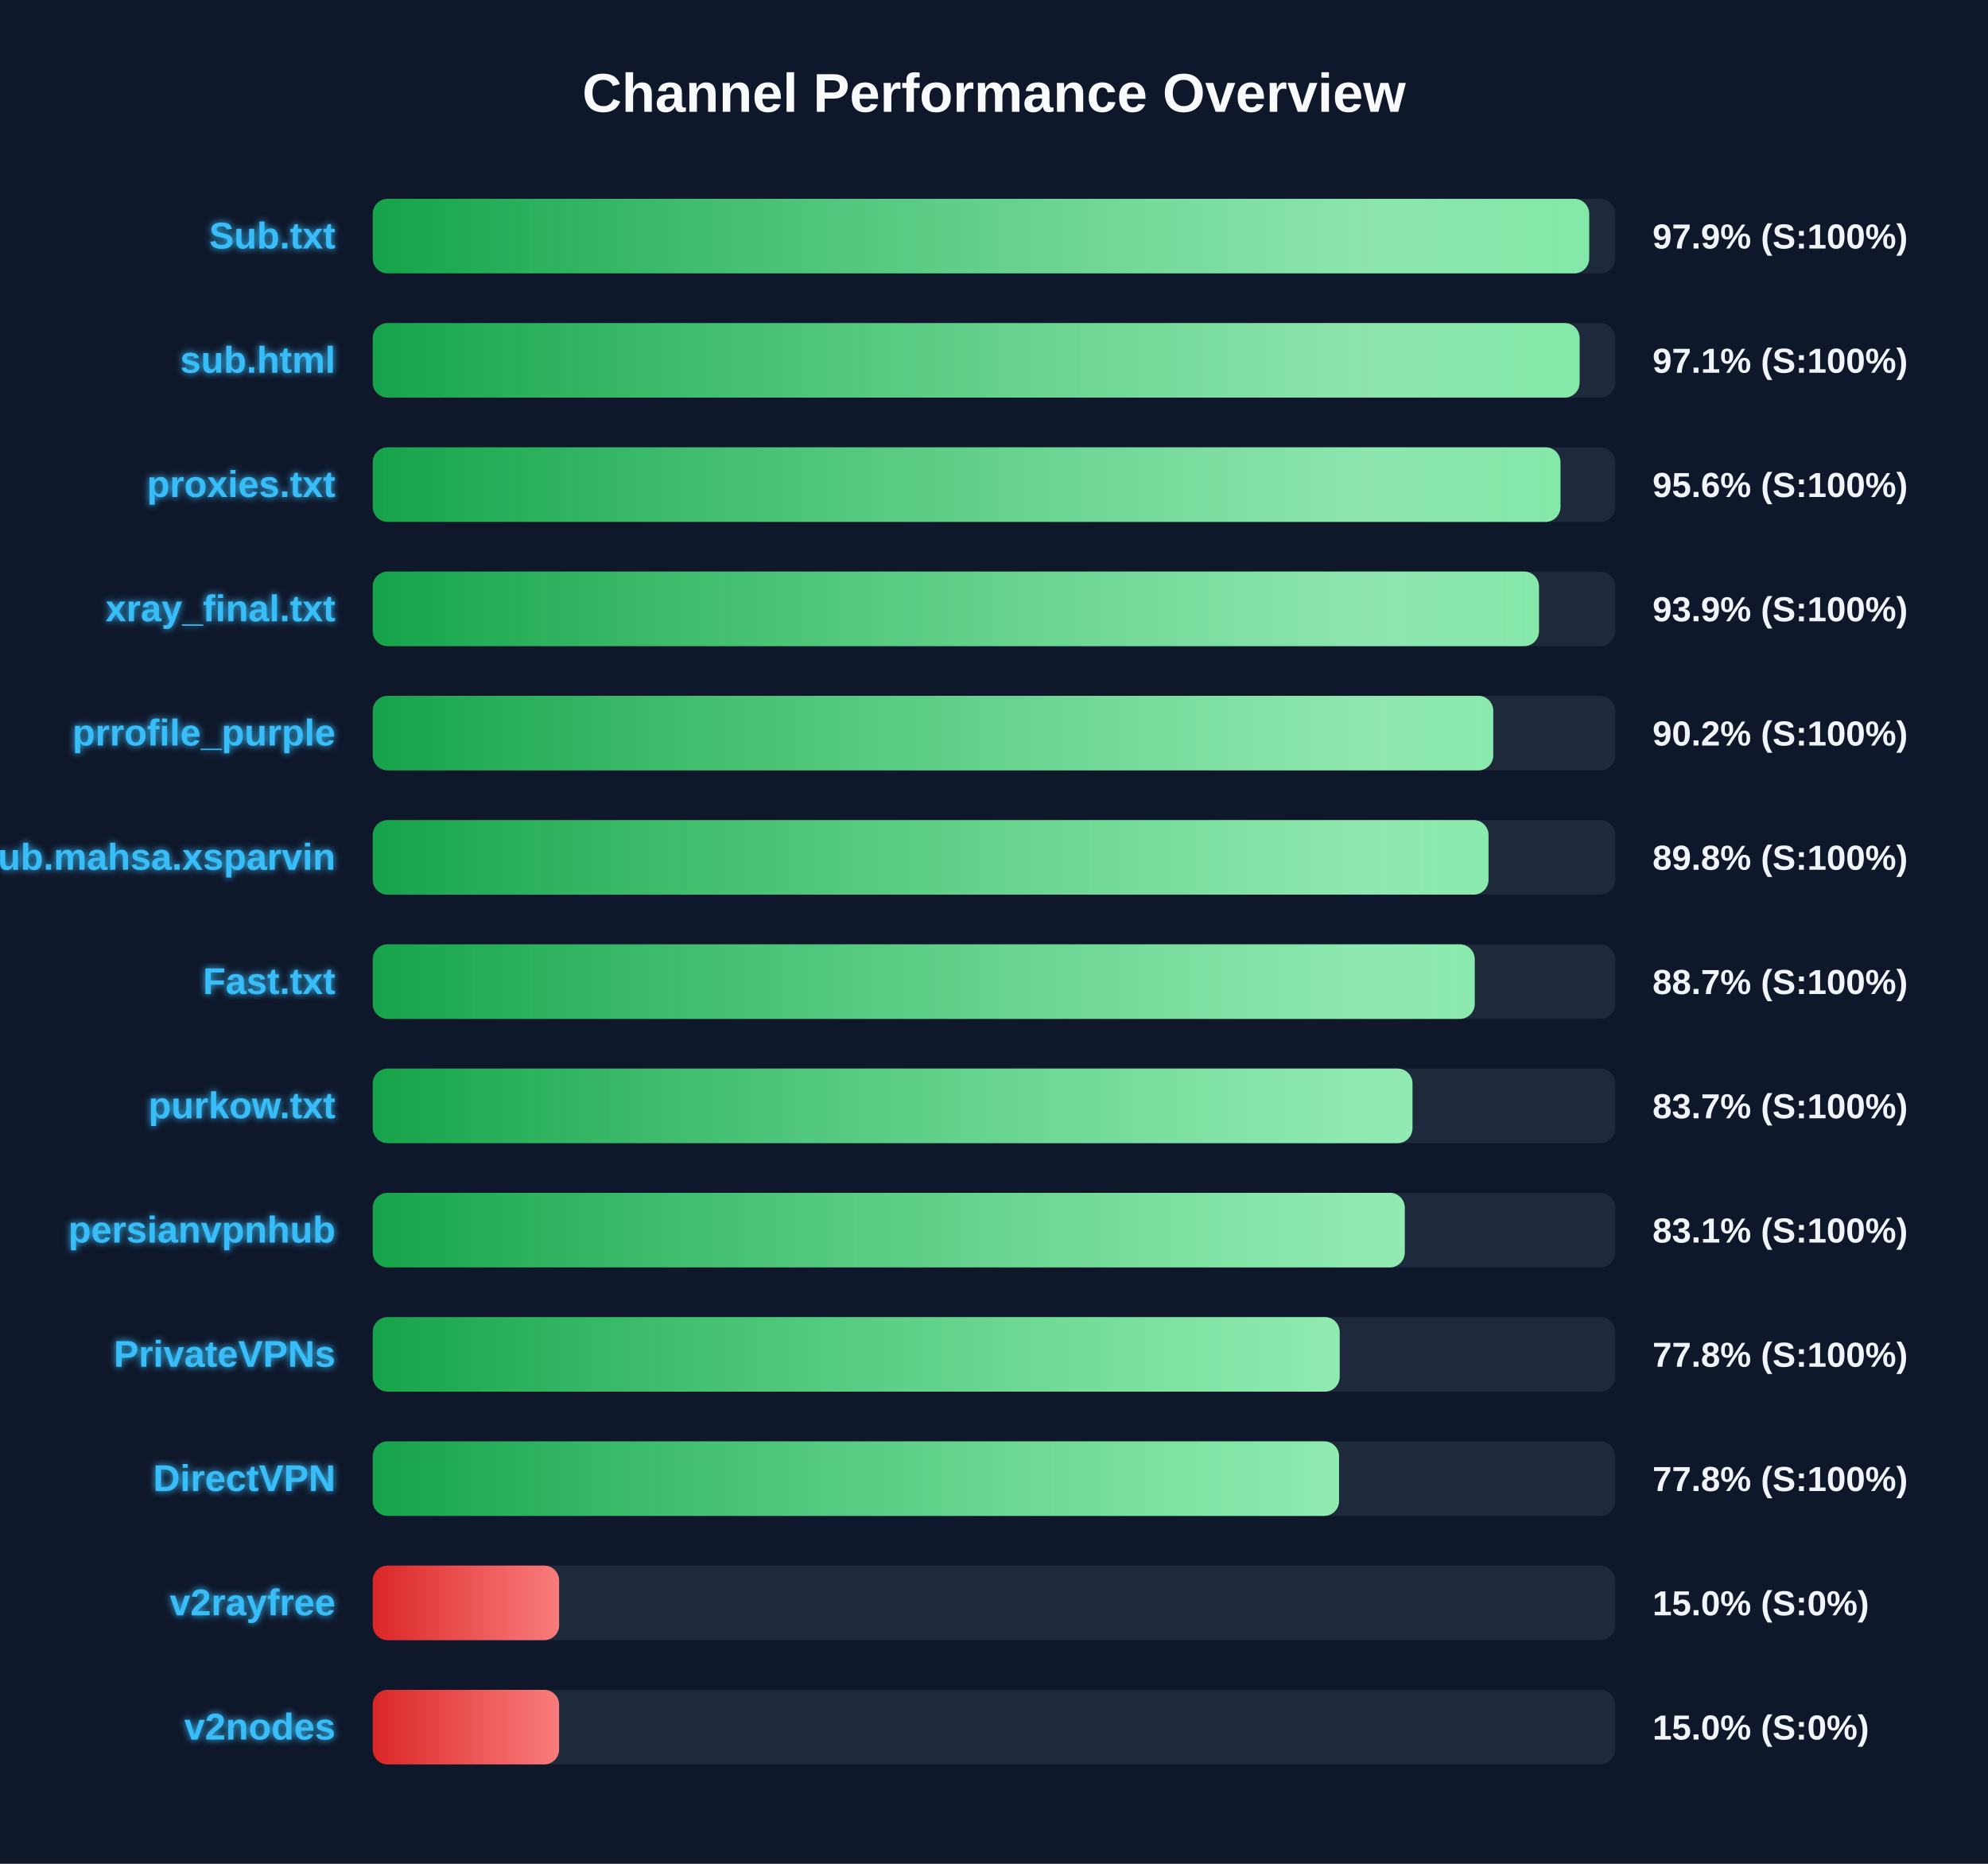
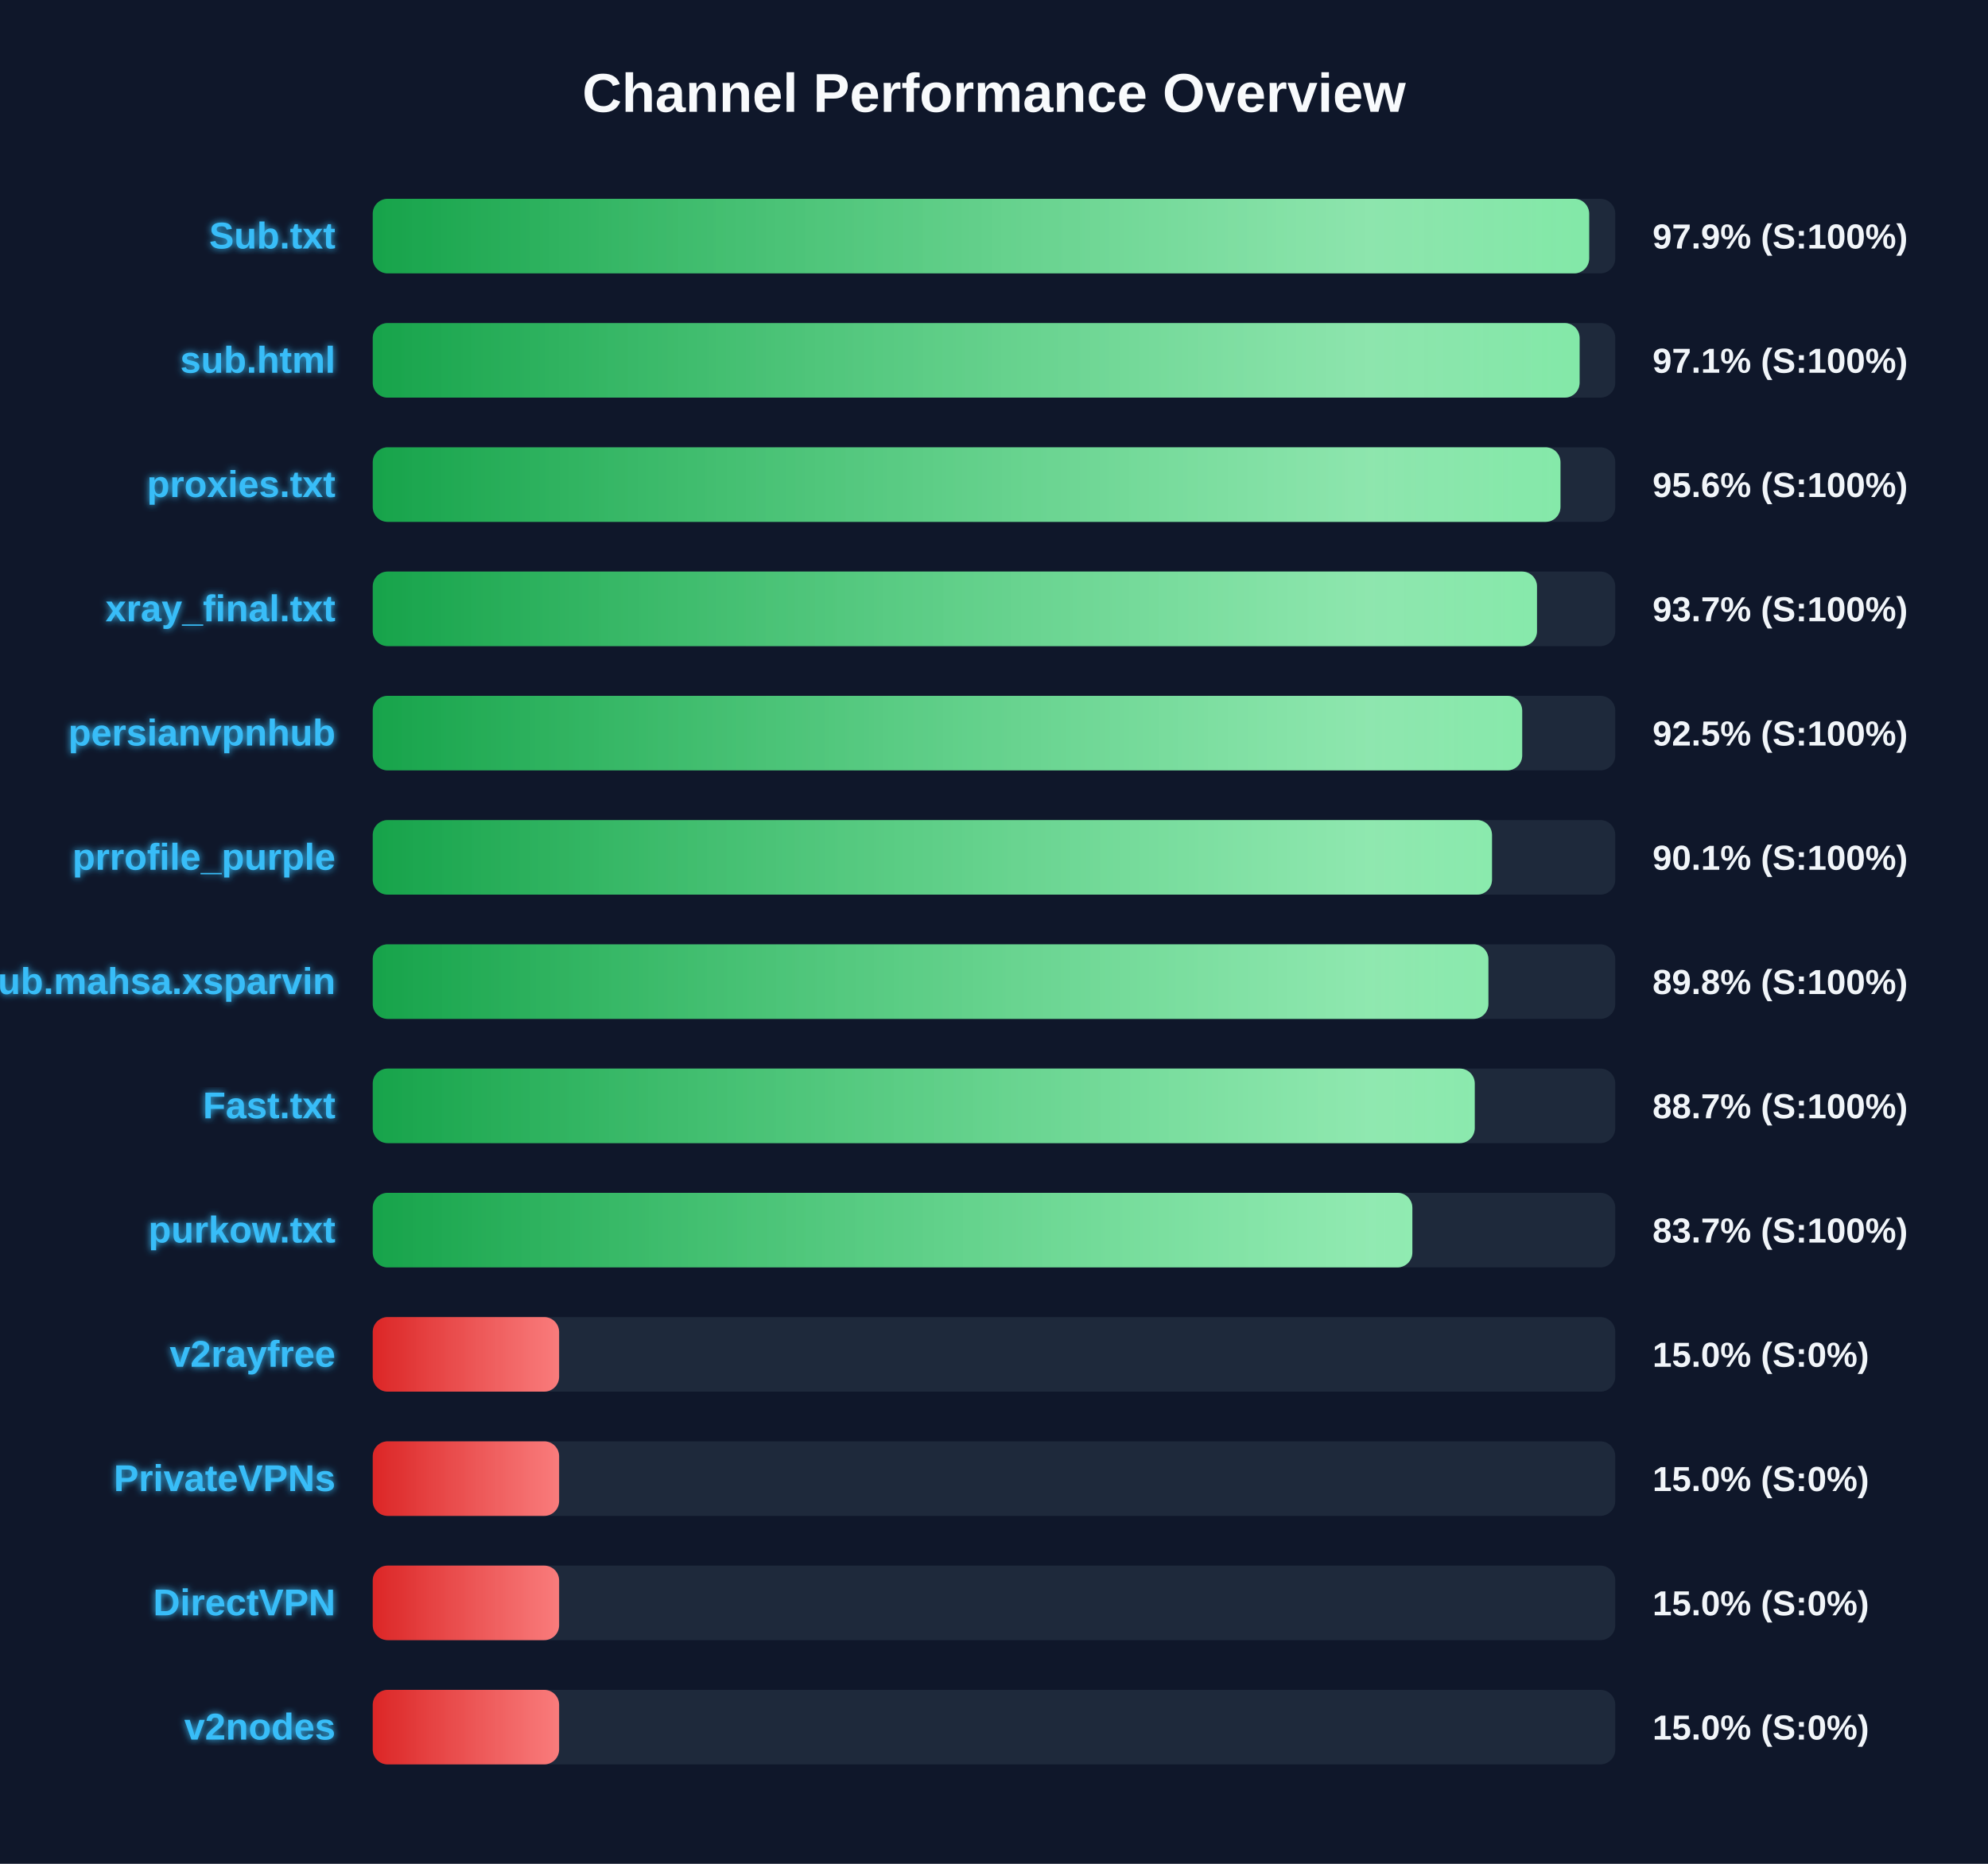
<svg xmlns="http://www.w3.org/2000/svg" width="800" height="750" version="1.1">
  <defs>
    <linearGradient id="grad-green" x1="0%" y1="0%" x2="100%" y2="0%">
      <stop offset="0%" stop-color="#16a34a" />
      <stop offset="100%" stop-color="#4ade80" />
    </linearGradient>
    <linearGradient id="grad-yellow" x1="0%" y1="0%" x2="100%" y2="0%">
      <stop offset="0%" stop-color="#ca8a04" />
      <stop offset="100%" stop-color="#fde047" />
    </linearGradient>
    <linearGradient id="grad-red" x1="0%" y1="0%" x2="100%" y2="0%">
      <stop offset="0%" stop-color="#dc2626" />
      <stop offset="100%" stop-color="#f87171" />
    </linearGradient>
    <linearGradient id="shimmer" x1="0%" y1="0%" x2="100%" y2="0%">
      <stop offset="0%" stop-color="rgba(255,255,255,0)" />
      <stop offset="50%" stop-color="rgba(255,255,255,0.4)" />
      <stop offset="100%" stop-color="rgba(255,255,255,0)" />
    </linearGradient>
    <filter id="glow" x="-20%" y="-20%" width="140%" height="140%">
      <feGaussianBlur stdDeviation="1.5" result="blur" />
      <feComposite in="SourceGraphic" in2="blur" operator="over" />
    </filter>
  </defs>
  <style>
        .bg-rect { fill: #0f172a; }
        .title { font: bold 22px 'Segoe UI', Arial, sans-serif; fill: #f8fafc; }
        .row { font: bold 15px 'Segoe UI', Arial, sans-serif; fill: #38bdf8; filter: url(#glow); }
        .score { font: bold 14px 'Segoe UI', Arial, sans-serif; fill: #f1f5f9; }
        @keyframes shimmer-anim {
            0% { transform: translateX(-100%); }
            100% { transform: translateX(200%); }
        }
        .shimmer-rect {
            animation: shimmer-anim 2.5s infinite linear;
        }
    </style>
  <rect width="100%" height="100%" class="bg-rect" />
  <text x="400" y="45" text-anchor="middle" class="title">Channel Performance Overview</text>
  <rect x="150" y="80" width="500" height="30" fill="#1e293b" rx="6" />
  <clipPath id="clip-0">
    <rect x="150" y="80" width="489.5" height="30" rx="6" />
  </clipPath>
  <rect x="150" y="80" width="489.5" height="30" fill="url(#grad-green)" rx="6" />
  <g clip-path="url(#clip-0)">
    <rect x="150" y="80" width="100%" height="30" fill="url(#shimmer)" class="shimmer-rect" />
  </g>
  <text x="135" y="100" text-anchor="end" class="row">Sub.txt</text>
  <text x="665" y="100" text-anchor="start" class="score">97.9% (S:100%)</text>
  <rect x="150" y="130" width="500" height="30" fill="#1e293b" rx="6" />
  <clipPath id="clip-1">
    <rect x="150" y="130" width="485.65" height="30" rx="6" />
  </clipPath>
  <rect x="150" y="130" width="485.65" height="30" fill="url(#grad-green)" rx="6" />
  <g clip-path="url(#clip-1)">
    <rect x="150" y="130" width="100%" height="30" fill="url(#shimmer)" class="shimmer-rect" />
  </g>
  <text x="135" y="150" text-anchor="end" class="row">sub.html</text>
  <text x="665" y="150" text-anchor="start" class="score">97.1% (S:100%)</text>
  <rect x="150" y="180" width="500" height="30" fill="#1e293b" rx="6" />
  <clipPath id="clip-2">
    <rect x="150" y="180" width="477.95" height="30" rx="6" />
  </clipPath>
  <rect x="150" y="180" width="477.95" height="30" fill="url(#grad-green)" rx="6" />
  <g clip-path="url(#clip-2)">
    <rect x="150" y="180" width="100%" height="30" fill="url(#shimmer)" class="shimmer-rect" />
  </g>
  <text x="135" y="200" text-anchor="end" class="row">proxies.txt</text>
  <text x="665" y="200" text-anchor="start" class="score">95.6% (S:100%)</text>
  <rect x="150" y="230" width="500" height="30" fill="#1e293b" rx="6" />
  <clipPath id="clip-3">
-     <rect x="150" y="230" width="469.3" height="30" rx="6" />
+     <rect x="150" y="230" width="468.5" height="30" rx="6" />
  </clipPath>
-   <rect x="150" y="230" width="469.3" height="30" fill="url(#grad-green)" rx="6" />
+   <rect x="150" y="230" width="468.5" height="30" fill="url(#grad-green)" rx="6" />
  <g clip-path="url(#clip-3)">
    <rect x="150" y="230" width="100%" height="30" fill="url(#shimmer)" class="shimmer-rect" />
  </g>
  <text x="135" y="250" text-anchor="end" class="row">xray_final.txt</text>
-   <text x="665" y="250" text-anchor="start" class="score">93.9% (S:100%)</text>
+   <text x="665" y="250" text-anchor="start" class="score">93.7% (S:100%)</text>
  <rect x="150" y="280" width="500" height="30" fill="#1e293b" rx="6" />
  <clipPath id="clip-4">
-     <rect x="150" y="280" width="450.9" height="30" rx="6" />
+     <rect x="150" y="280" width="462.55" height="30" rx="6" />
  </clipPath>
-   <rect x="150" y="280" width="450.9" height="30" fill="url(#grad-green)" rx="6" />
+   <rect x="150" y="280" width="462.55" height="30" fill="url(#grad-green)" rx="6" />
  <g clip-path="url(#clip-4)">
    <rect x="150" y="280" width="100%" height="30" fill="url(#shimmer)" class="shimmer-rect" />
  </g>
-   <text x="135" y="300" text-anchor="end" class="row">prrofile_purple</text>
-   <text x="665" y="300" text-anchor="start" class="score">90.2% (S:100%)</text>
+   <text x="135" y="300" text-anchor="end" class="row">persianvpnhub</text>
+   <text x="665" y="300" text-anchor="start" class="score">92.5% (S:100%)</text>
  <rect x="150" y="330" width="500" height="30" fill="#1e293b" rx="6" />
  <clipPath id="clip-5">
-     <rect x="150" y="330" width="449.0" height="30" rx="6" />
+     <rect x="150" y="330" width="450.4" height="30" rx="6" />
  </clipPath>
-   <rect x="150" y="330" width="449.0" height="30" fill="url(#grad-green)" rx="6" />
+   <rect x="150" y="330" width="450.4" height="30" fill="url(#grad-green)" rx="6" />
  <g clip-path="url(#clip-5)">
    <rect x="150" y="330" width="100%" height="30" fill="url(#shimmer)" class="shimmer-rect" />
  </g>
-   <text x="135" y="350" text-anchor="end" class="row">Sub.mahsa.xsparvin</text>
-   <text x="665" y="350" text-anchor="start" class="score">89.8% (S:100%)</text>
+   <text x="135" y="350" text-anchor="end" class="row">prrofile_purple</text>
+   <text x="665" y="350" text-anchor="start" class="score">90.1% (S:100%)</text>
  <rect x="150" y="380" width="500" height="30" fill="#1e293b" rx="6" />
  <clipPath id="clip-6">
-     <rect x="150" y="380" width="443.45" height="30" rx="6" />
+     <rect x="150" y="380" width="448.95" height="30" rx="6" />
  </clipPath>
-   <rect x="150" y="380" width="443.45" height="30" fill="url(#grad-green)" rx="6" />
+   <rect x="150" y="380" width="448.95" height="30" fill="url(#grad-green)" rx="6" />
  <g clip-path="url(#clip-6)">
    <rect x="150" y="380" width="100%" height="30" fill="url(#shimmer)" class="shimmer-rect" />
  </g>
-   <text x="135" y="400" text-anchor="end" class="row">Fast.txt</text>
-   <text x="665" y="400" text-anchor="start" class="score">88.7% (S:100%)</text>
+   <text x="135" y="400" text-anchor="end" class="row">Sub.mahsa.xsparvin</text>
+   <text x="665" y="400" text-anchor="start" class="score">89.8% (S:100%)</text>
  <rect x="150" y="430" width="500" height="30" fill="#1e293b" rx="6" />
  <clipPath id="clip-7">
-     <rect x="150" y="430" width="418.4" height="30" rx="6" />
+     <rect x="150" y="430" width="443.45" height="30" rx="6" />
  </clipPath>
-   <rect x="150" y="430" width="418.4" height="30" fill="url(#grad-green)" rx="6" />
+   <rect x="150" y="430" width="443.45" height="30" fill="url(#grad-green)" rx="6" />
  <g clip-path="url(#clip-7)">
    <rect x="150" y="430" width="100%" height="30" fill="url(#shimmer)" class="shimmer-rect" />
  </g>
-   <text x="135" y="450" text-anchor="end" class="row">purkow.txt</text>
-   <text x="665" y="450" text-anchor="start" class="score">83.7% (S:100%)</text>
+   <text x="135" y="450" text-anchor="end" class="row">Fast.txt</text>
+   <text x="665" y="450" text-anchor="start" class="score">88.7% (S:100%)</text>
  <rect x="150" y="480" width="500" height="30" fill="#1e293b" rx="6" />
  <clipPath id="clip-8">
-     <rect x="150" y="480" width="415.3" height="30" rx="6" />
+     <rect x="150" y="480" width="418.35" height="30" rx="6" />
  </clipPath>
-   <rect x="150" y="480" width="415.3" height="30" fill="url(#grad-green)" rx="6" />
+   <rect x="150" y="480" width="418.35" height="30" fill="url(#grad-green)" rx="6" />
  <g clip-path="url(#clip-8)">
    <rect x="150" y="480" width="100%" height="30" fill="url(#shimmer)" class="shimmer-rect" />
  </g>
-   <text x="135" y="500" text-anchor="end" class="row">persianvpnhub</text>
-   <text x="665" y="500" text-anchor="start" class="score">83.1% (S:100%)</text>
+   <text x="135" y="500" text-anchor="end" class="row">purkow.txt</text>
+   <text x="665" y="500" text-anchor="start" class="score">83.7% (S:100%)</text>
  <rect x="150" y="530" width="500" height="30" fill="#1e293b" rx="6" />
  <clipPath id="clip-9">
-     <rect x="150" y="530" width="389.1" height="30" rx="6" />
+     <rect x="150" y="530" width="75.0" height="30" rx="6" />
  </clipPath>
-   <rect x="150" y="530" width="389.1" height="30" fill="url(#grad-green)" rx="6" />
+   <rect x="150" y="530" width="75.0" height="30" fill="url(#grad-red)" rx="6" />
  <g clip-path="url(#clip-9)">
    <rect x="150" y="530" width="100%" height="30" fill="url(#shimmer)" class="shimmer-rect" />
  </g>
-   <text x="135" y="550" text-anchor="end" class="row">PrivateVPNs</text>
-   <text x="665" y="550" text-anchor="start" class="score">77.8% (S:100%)</text>
+   <text x="135" y="550" text-anchor="end" class="row">v2rayfree</text>
+   <text x="665" y="550" text-anchor="start" class="score">15.0% (S:0%)</text>
  <rect x="150" y="580" width="500" height="30" fill="#1e293b" rx="6" />
  <clipPath id="clip-10">
-     <rect x="150" y="580" width="388.85" height="30" rx="6" />
+     <rect x="150" y="580" width="75.0" height="30" rx="6" />
  </clipPath>
-   <rect x="150" y="580" width="388.85" height="30" fill="url(#grad-green)" rx="6" />
+   <rect x="150" y="580" width="75.0" height="30" fill="url(#grad-red)" rx="6" />
  <g clip-path="url(#clip-10)">
    <rect x="150" y="580" width="100%" height="30" fill="url(#shimmer)" class="shimmer-rect" />
  </g>
-   <text x="135" y="600" text-anchor="end" class="row">DirectVPN</text>
-   <text x="665" y="600" text-anchor="start" class="score">77.8% (S:100%)</text>
+   <text x="135" y="600" text-anchor="end" class="row">PrivateVPNs</text>
+   <text x="665" y="600" text-anchor="start" class="score">15.0% (S:0%)</text>
  <rect x="150" y="630" width="500" height="30" fill="#1e293b" rx="6" />
  <clipPath id="clip-11">
    <rect x="150" y="630" width="75.0" height="30" rx="6" />
  </clipPath>
  <rect x="150" y="630" width="75.0" height="30" fill="url(#grad-red)" rx="6" />
  <g clip-path="url(#clip-11)">
    <rect x="150" y="630" width="100%" height="30" fill="url(#shimmer)" class="shimmer-rect" />
  </g>
-   <text x="135" y="650" text-anchor="end" class="row">v2rayfree</text>
+   <text x="135" y="650" text-anchor="end" class="row">DirectVPN</text>
  <text x="665" y="650" text-anchor="start" class="score">15.0% (S:0%)</text>
  <rect x="150" y="680" width="500" height="30" fill="#1e293b" rx="6" />
  <clipPath id="clip-12">
    <rect x="150" y="680" width="75.0" height="30" rx="6" />
  </clipPath>
  <rect x="150" y="680" width="75.0" height="30" fill="url(#grad-red)" rx="6" />
  <g clip-path="url(#clip-12)">
    <rect x="150" y="680" width="100%" height="30" fill="url(#shimmer)" class="shimmer-rect" />
  </g>
  <text x="135" y="700" text-anchor="end" class="row">v2nodes</text>
  <text x="665" y="700" text-anchor="start" class="score">15.0% (S:0%)</text>
</svg>
